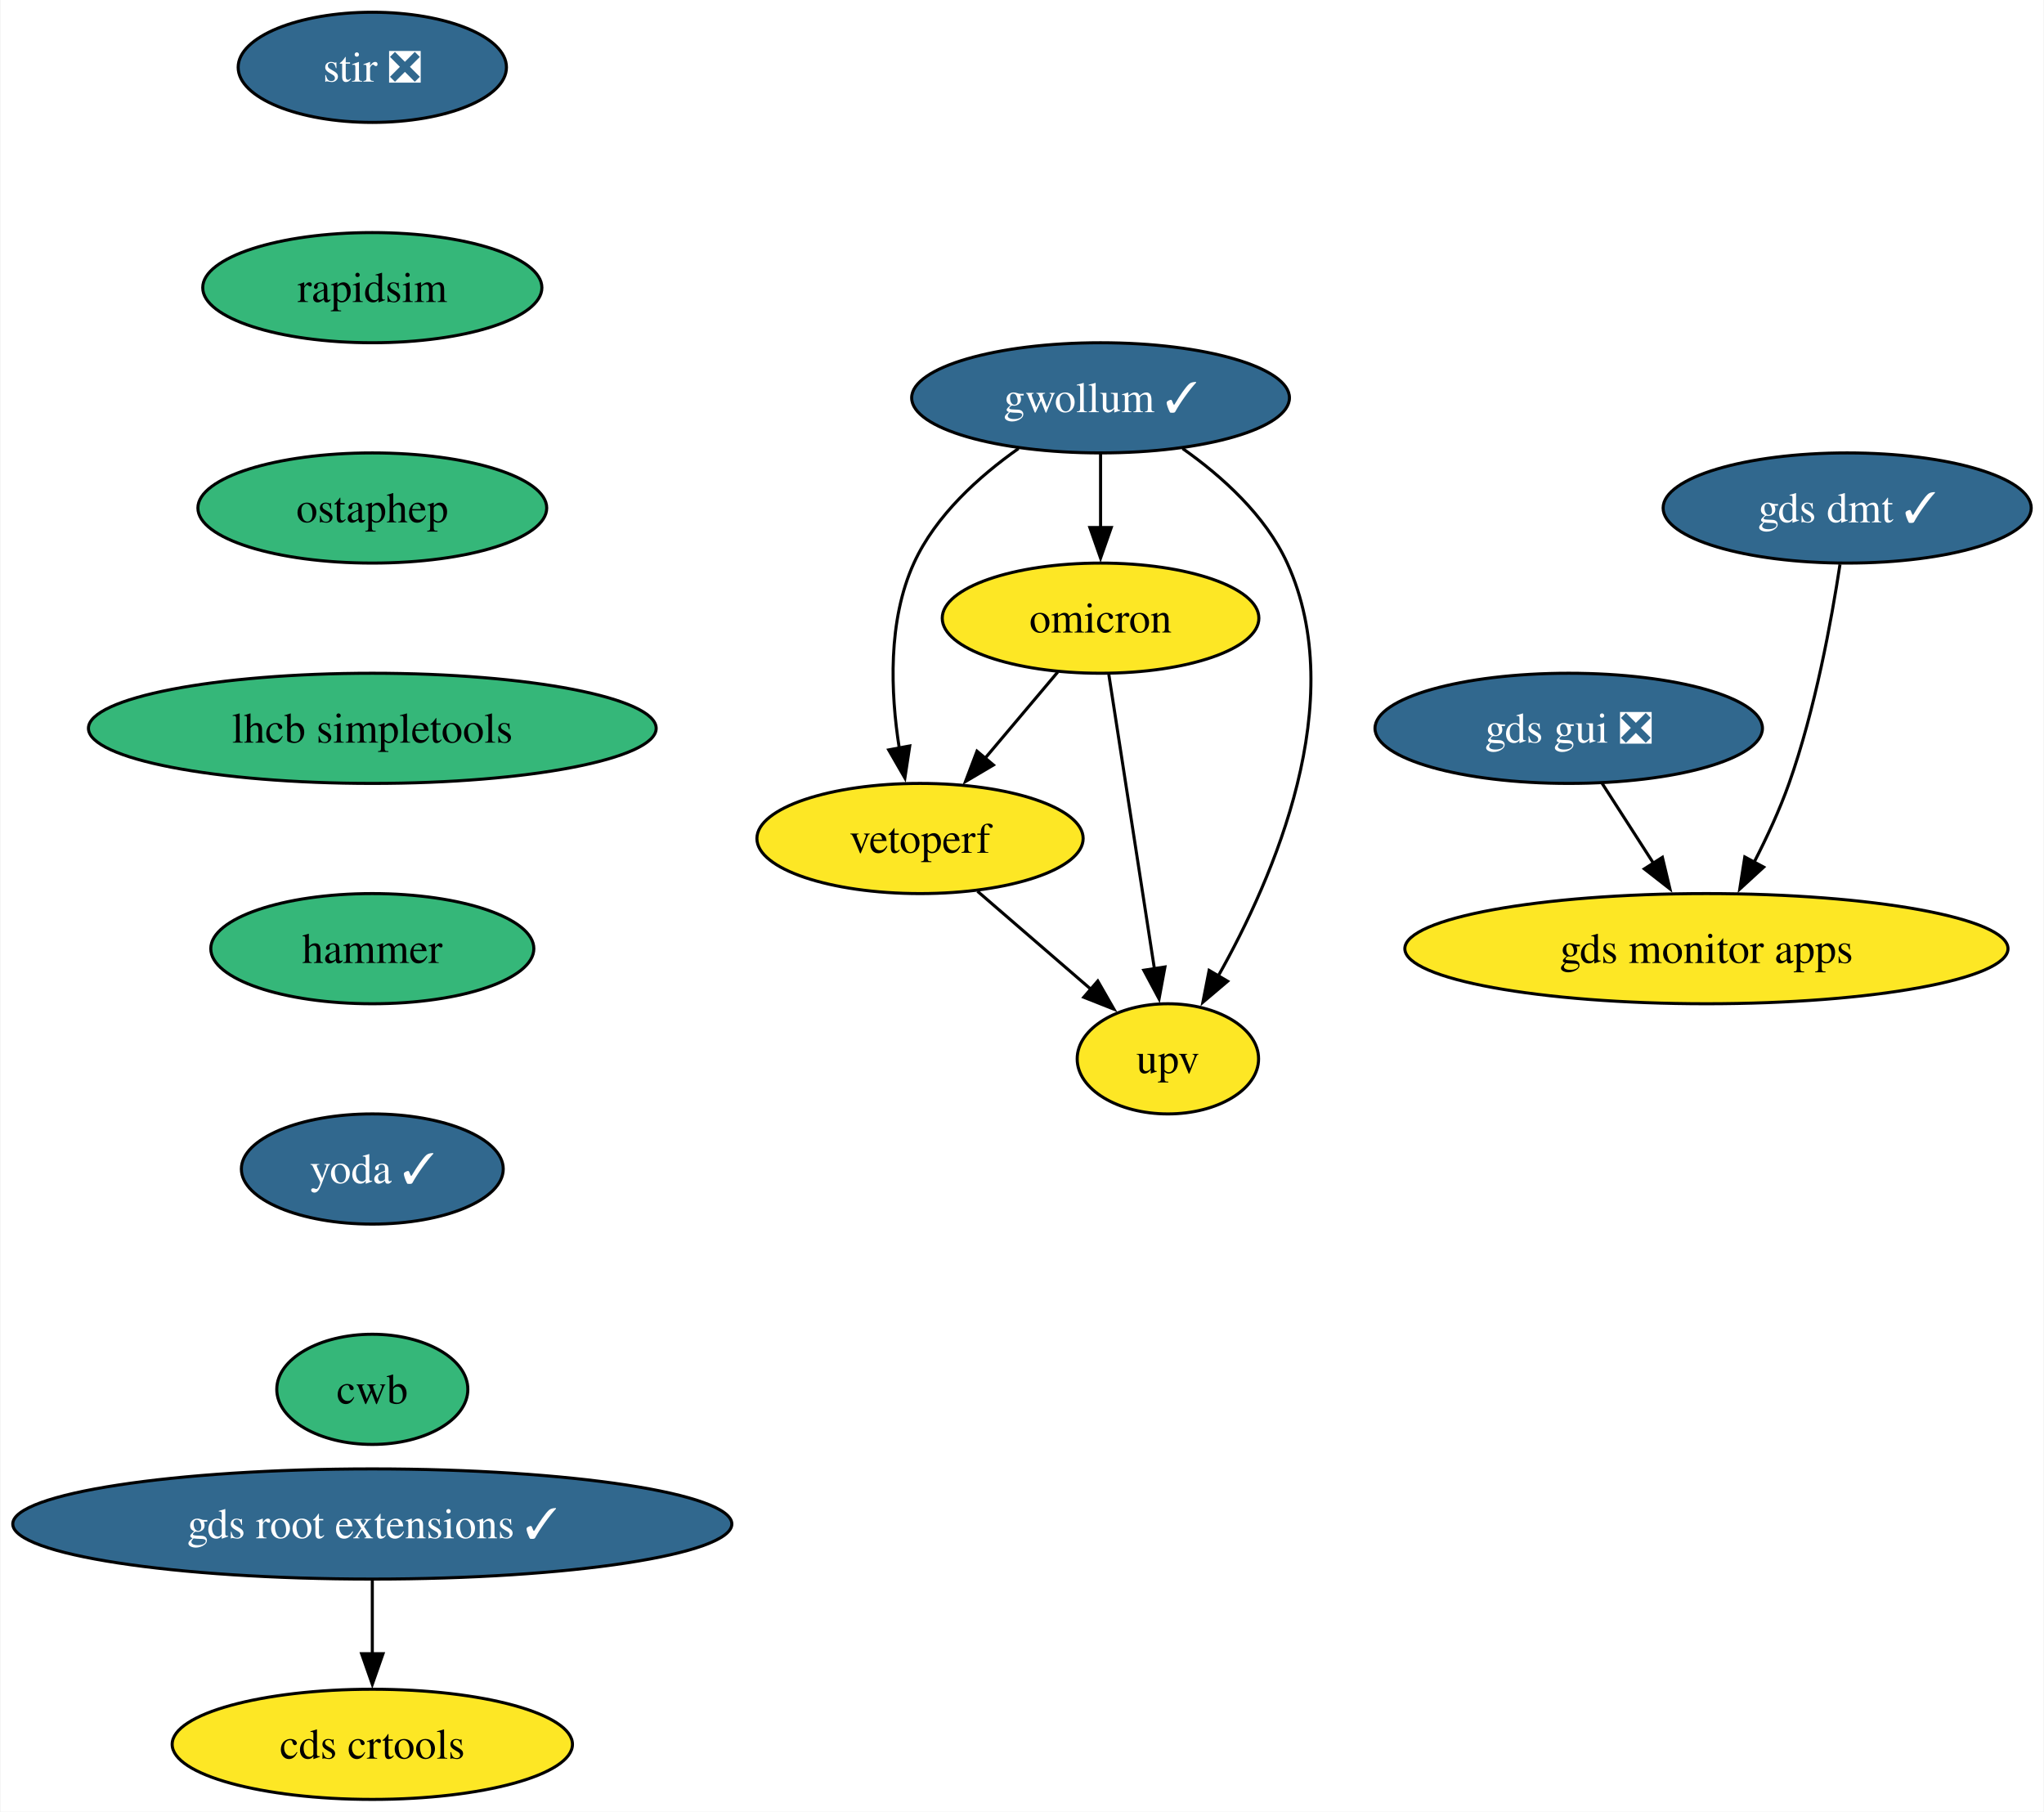
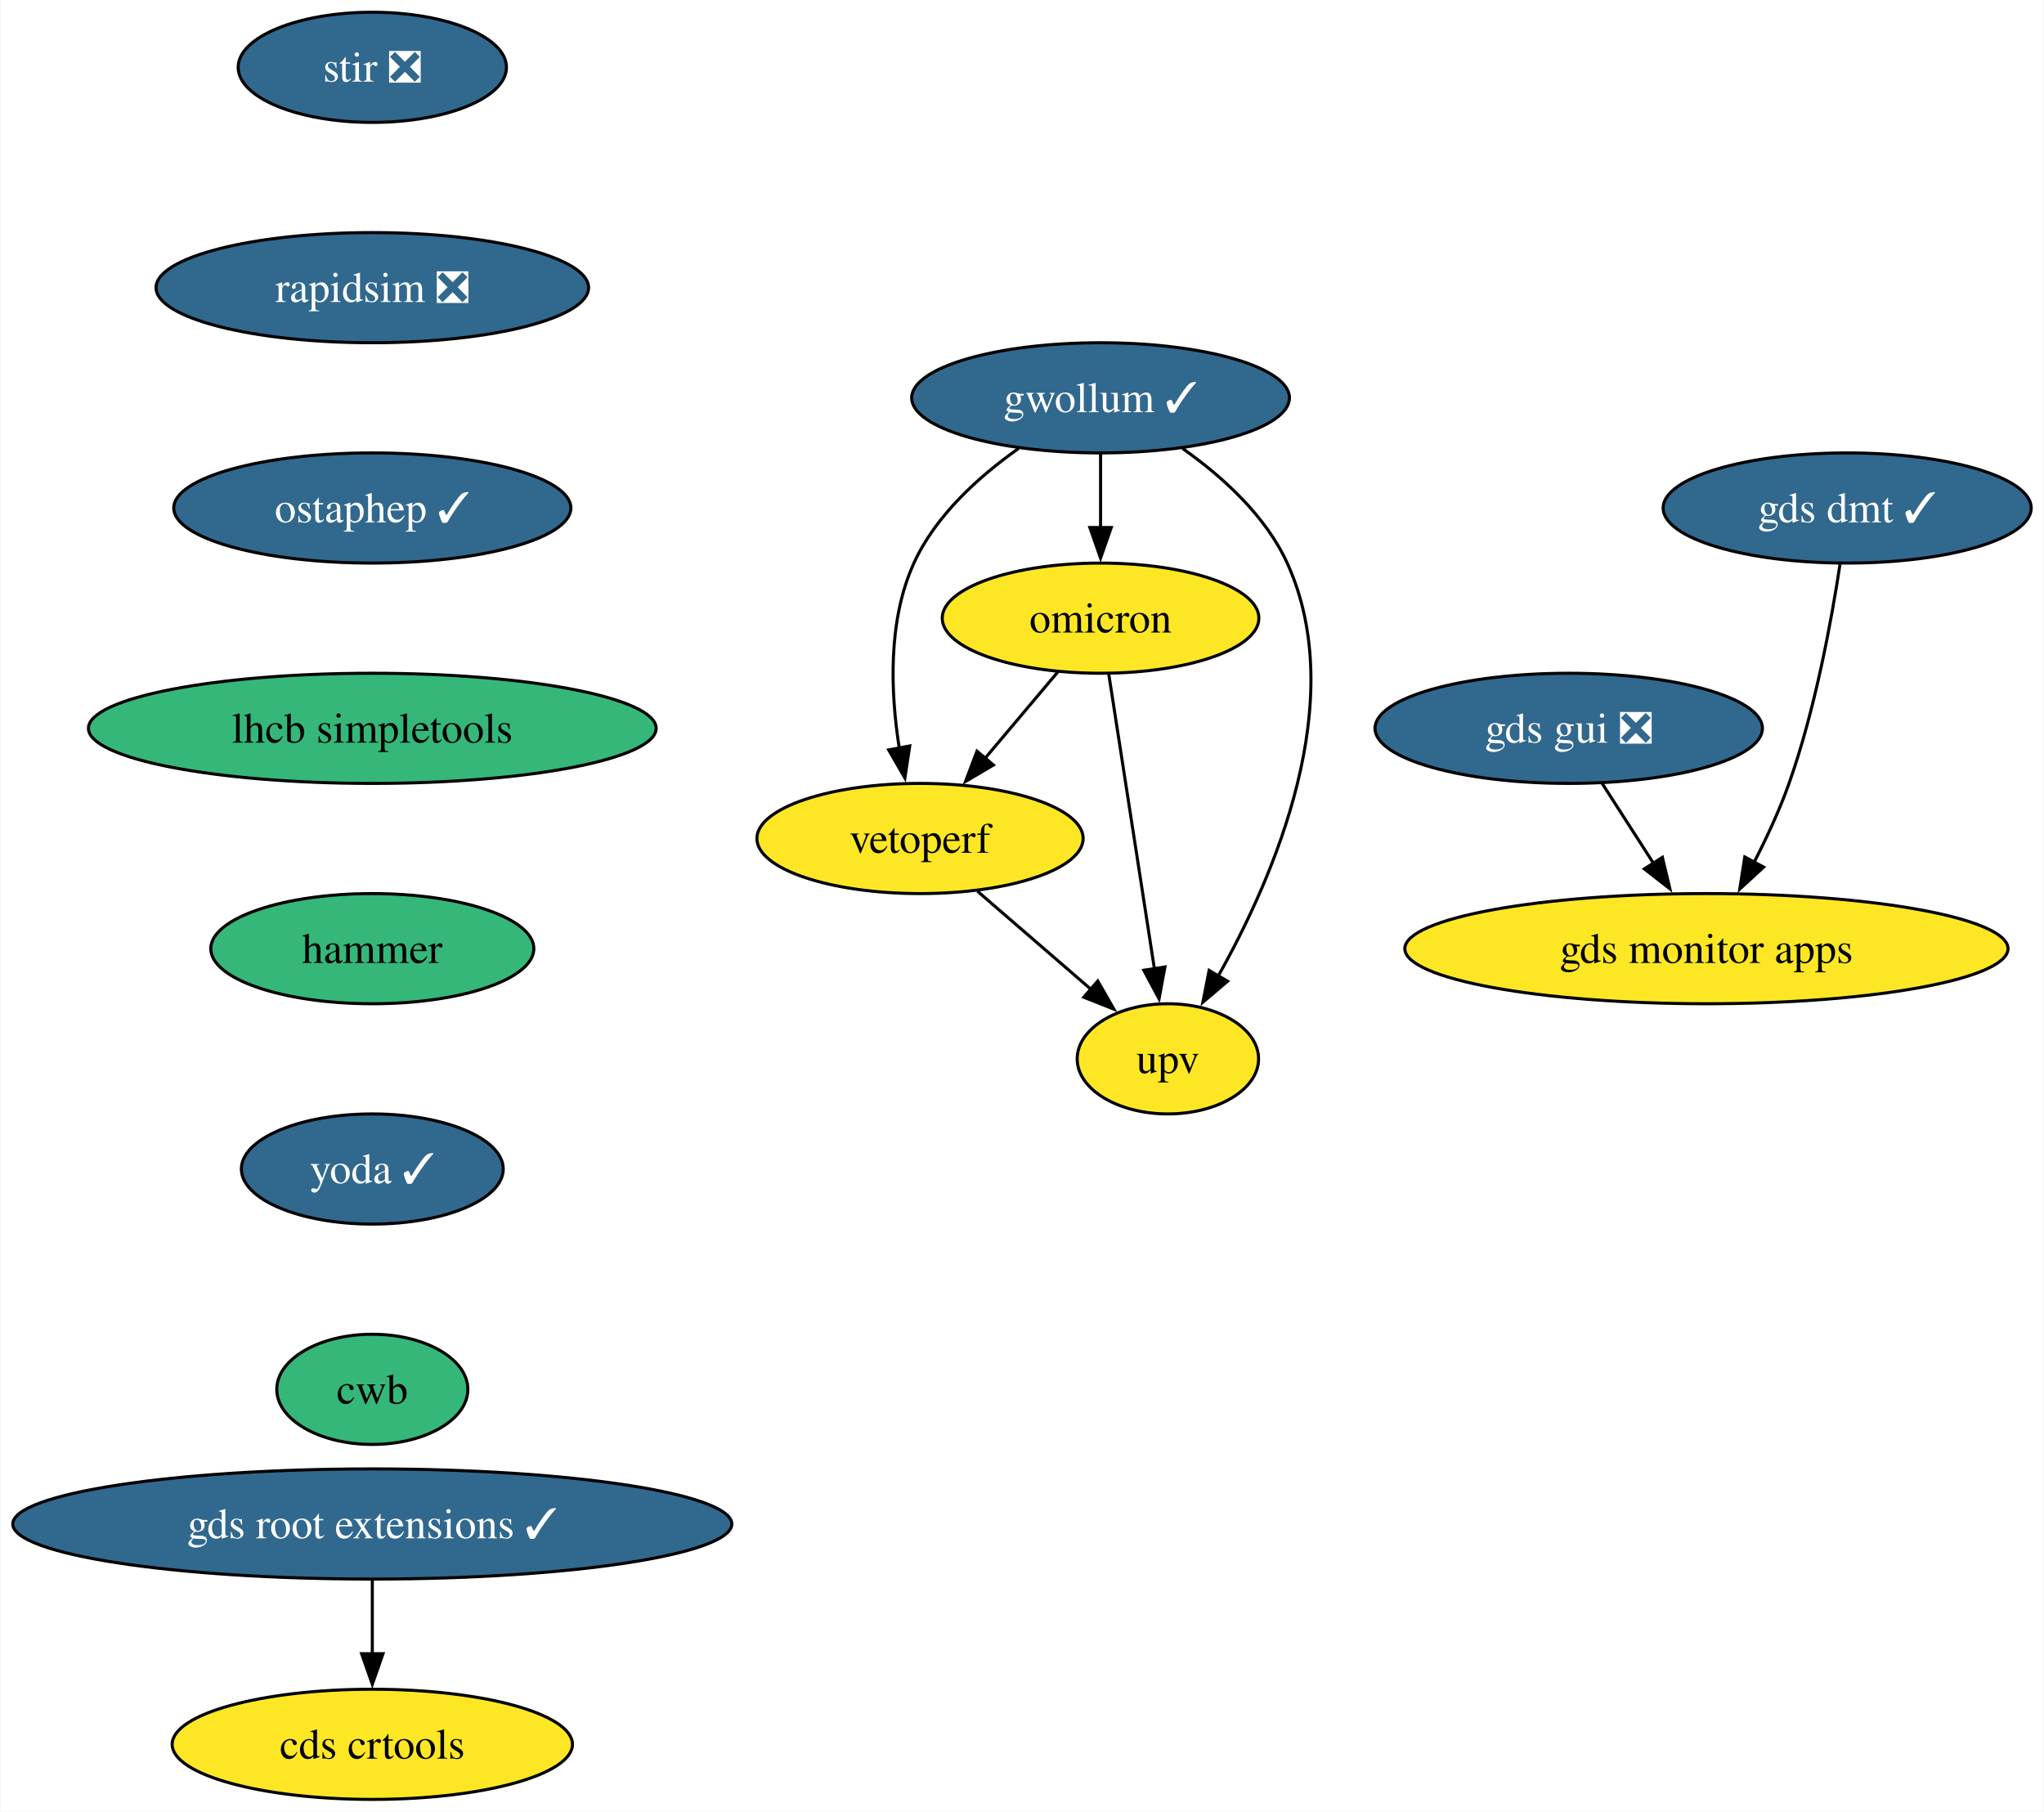
<svg xmlns="http://www.w3.org/2000/svg" xmlns:xlink="http://www.w3.org/1999/xlink" width="668pt" height="592pt" viewBox="0.00 0.00 667.65 592.00">
  <g id="graph0" class="graph" transform="scale(1 1) rotate(0) translate(4 588)">
    <polygon fill="white" stroke="none" points="-4,4 -4,-588 663.65,-588 663.65,4 -4,4" />
    <g id="node1" class="node">
      <g id="a_node1">
        <a xlink:href="https://github.com/conda-forge/stir-feedstock/pull/110" xlink:title="stir ❎">
          <ellipse fill="#31688e" stroke="black" cx="117.5" cy="-566" rx="43.84" ry="18" />
          <text text-anchor="middle" x="117.5" y="-561.33" font-family="Times,serif" font-size="14.00" fill="white">stir ❎</text>
        </a>
      </g>
    </g>
    <g id="node2" class="node">
      <g id="a_node2">
-         <a xlink:href="https://github.com/conda-forge/rapidsim-feedstock" xlink:title="rapidsim">
-           <ellipse fill="#35b779" stroke="black" cx="117.5" cy="-494" rx="55.42" ry="18" />
-           <text text-anchor="middle" x="117.5" y="-489.32" font-family="Times,serif" font-size="14.00">rapidsim</text>
+         <a xlink:href="https://github.com/conda-forge/rapidsim-feedstock/pull/26" xlink:title="rapidsim ❎">
+           <ellipse fill="#31688e" stroke="black" cx="117.5" cy="-494" rx="70.68" ry="18" />
+           <text text-anchor="middle" x="117.5" y="-489.32" font-family="Times,serif" font-size="14.00" fill="white">rapidsim ❎</text>
        </a>
      </g>
    </g>
    <g id="node3" class="node">
      <g id="a_node3">
-         <a xlink:href="https://github.com/conda-forge/ostaphep-feedstock" xlink:title="ostaphep">
-           <ellipse fill="#35b779" stroke="black" cx="117.5" cy="-422" rx="57" ry="18" />
-           <text text-anchor="middle" x="117.5" y="-417.32" font-family="Times,serif" font-size="14.00">ostaphep</text>
+         <a xlink:href="https://github.com/conda-forge/ostaphep-feedstock/pull/127" xlink:title="ostaphep ✓">
+           <ellipse fill="#31688e" stroke="black" cx="117.5" cy="-422" rx="64.89" ry="18" />
+           <text text-anchor="middle" x="117.5" y="-417.32" font-family="Times,serif" font-size="14.00" fill="white">ostaphep ✓</text>
        </a>
      </g>
    </g>
    <g id="node4" class="node">
      <g id="a_node4">
        <a xlink:href="https://github.com/conda-forge/lhcb-simpletools-feedstock" xlink:title="lhcb simpletools">
          <ellipse fill="#35b779" stroke="black" cx="117.5" cy="-350" rx="92.77" ry="18" />
          <text text-anchor="middle" x="117.5" y="-345.32" font-family="Times,serif" font-size="14.00">lhcb simpletools</text>
        </a>
      </g>
    </g>
    <g id="node5" class="node">
      <g id="a_node5">
        <a xlink:href="https://github.com/conda-forge/hammer-feedstock" xlink:title="hammer">
          <ellipse fill="#35b779" stroke="black" cx="117.5" cy="-278" rx="52.79" ry="18" />
          <text text-anchor="middle" x="117.5" y="-273.32" font-family="Times,serif" font-size="14.00">hammer</text>
        </a>
      </g>
    </g>
    <g id="node10" class="node">
      <g id="a_node10">
        <a xlink:href="https://github.com/conda-forge/yoda-feedstock/pull/38" xlink:title="yoda ✓">
          <ellipse fill="#31688e" stroke="black" cx="117.5" cy="-206" rx="42.79" ry="18" />
          <text text-anchor="middle" x="117.5" y="-201.33" font-family="Times,serif" font-size="14.00" fill="white">yoda ✓</text>
        </a>
      </g>
    </g>
    <g id="node6" class="node">
      <g id="a_node6">
        <a xlink:href="https://github.com/conda-forge/gwollum-feedstock/pull/55" xlink:title="gwollum ✓">
          <ellipse fill="#31688e" stroke="black" cx="355.5" cy="-458" rx="61.73" ry="18" />
          <text text-anchor="middle" x="355.5" y="-453.32" font-family="Times,serif" font-size="14.00" fill="white">gwollum ✓</text>
        </a>
      </g>
    </g>
    <g id="node7" class="node">
      <g id="a_node7">
        <a xlink:href="https://github.com/conda-forge/omicron-feedstock" xlink:title="omicron">
          <ellipse fill="#fde725" stroke="black" cx="355.5" cy="-386" rx="51.74" ry="18" />
          <text text-anchor="middle" x="355.5" y="-381.32" font-family="Times,serif" font-size="14.00">omicron</text>
        </a>
      </g>
    </g>
    <g id="edge5" class="edge">
      <path fill="none" stroke="black" d="M355.5,-439.7C355.5,-432.41 355.5,-423.73 355.5,-415.54" />
      <polygon fill="black" stroke="black" points="359,-415.62 355.5,-405.62 352,-415.62 359,-415.62" />
    </g>
    <g id="node8" class="node">
      <g id="a_node8">
        <a xlink:href="https://github.com/conda-forge/vetoperf-feedstock" xlink:title="vetoperf">
          <ellipse fill="#fde725" stroke="black" cx="296.5" cy="-314" rx="53.31" ry="18" />
          <text text-anchor="middle" x="296.5" y="-309.32" font-family="Times,serif" font-size="14.00">vetoperf</text>
        </a>
      </g>
    </g>
    <g id="edge6" class="edge">
      <path fill="none" stroke="black" d="M328.69,-441.44C315.78,-432.34 301.6,-419.57 294.5,-404 285.91,-385.17 286.86,-361.69 289.71,-343.58" />
      <polygon fill="black" stroke="black" points="293.14,-344.25 291.55,-333.77 286.26,-342.95 293.14,-344.25" />
    </g>
    <g id="node9" class="node">
      <g id="a_node9">
        <a xlink:href="https://github.com/conda-forge/upv-feedstock" xlink:title="upv">
          <ellipse fill="#fde725" stroke="black" cx="377.5" cy="-242" rx="29.64" ry="18" />
          <text text-anchor="middle" x="377.5" y="-237.32" font-family="Times,serif" font-size="14.00">upv</text>
        </a>
      </g>
    </g>
    <g id="edge7" class="edge">
      <path fill="none" stroke="black" d="M382.31,-441.44C395.21,-432.34 409.4,-419.57 416.5,-404 437.06,-358.9 412.26,-301.55 393.86,-268.89" />
      <polygon fill="black" stroke="black" points="397.02,-267.36 388.94,-260.51 390.98,-270.9 397.02,-267.36" />
    </g>
    <g id="edge8" class="edge">
      <path fill="none" stroke="black" d="M341.52,-368.41C334.39,-359.95 325.57,-349.49 317.64,-340.08" />
      <polygon fill="black" stroke="black" points="320.48,-338.02 311.36,-332.63 315.12,-342.53 320.48,-338.02" />
    </g>
    <g id="edge9" class="edge">
      <path fill="none" stroke="black" d="M358.2,-367.59C361.91,-343.61 368.64,-300.14 373.1,-271.42" />
      <polygon fill="black" stroke="black" points="376.54,-272.02 374.62,-261.61 369.63,-270.95 376.54,-272.02" />
    </g>
    <g id="edge10" class="edge">
      <path fill="none" stroke="black" d="M315.28,-296.76C326.31,-287.24 340.38,-275.08 352.35,-264.73" />
      <polygon fill="black" stroke="black" points="354.59,-267.43 359.86,-258.24 350.01,-262.13 354.59,-267.43" />
    </g>
    <g id="node11" class="node">
      <g id="a_node11">
        <a xlink:href="https://github.com/conda-forge/cwb-feedstock" xlink:title="cwb">
          <ellipse fill="#35b779" stroke="black" cx="117.5" cy="-134" rx="31.22" ry="18" />
          <text text-anchor="middle" x="117.5" y="-129.32" font-family="Times,serif" font-size="14.00">cwb</text>
        </a>
      </g>
    </g>
    <g id="node12" class="node">
      <g id="a_node12">
        <a xlink:href="https://github.com/conda-forge/gds-root-extensions-feedstock/pull/30" xlink:title="gds root extensions ✓">
          <ellipse fill="#31688e" stroke="black" cx="117.5" cy="-90" rx="117.5" ry="18" />
          <text text-anchor="middle" x="117.5" y="-85.33" font-family="Times,serif" font-size="14.00" fill="white">gds root extensions ✓</text>
        </a>
      </g>
    </g>
    <g id="node13" class="node">
      <g id="a_node13">
        <a xlink:href="https://github.com/conda-forge/cds-crtools-feedstock" xlink:title="cds crtools">
          <ellipse fill="#fde725" stroke="black" cx="117.5" cy="-18" rx="65.41" ry="18" />
          <text text-anchor="middle" x="117.5" y="-13.32" font-family="Times,serif" font-size="14.00">cds crtools</text>
        </a>
      </g>
    </g>
    <g id="edge13" class="edge">
      <path fill="none" stroke="black" d="M117.5,-71.7C117.5,-64.41 117.5,-55.73 117.5,-47.54" />
      <polygon fill="black" stroke="black" points="121,-47.62 117.5,-37.62 114,-47.62 121,-47.62" />
    </g>
    <g id="node14" class="node">
      <g id="a_node14">
        <a xlink:href="https://github.com/conda-forge/gds-gui-feedstock/pull/21" xlink:title="gds gui ❎">
          <ellipse fill="#31688e" stroke="black" cx="508.5" cy="-350" rx="63.31" ry="18" />
          <text text-anchor="middle" x="508.5" y="-345.32" font-family="Times,serif" font-size="14.00" fill="white">gds gui ❎</text>
        </a>
      </g>
    </g>
    <g id="node15" class="node">
      <g id="a_node15">
        <a xlink:href="https://github.com/conda-forge/gds-monitor-apps-feedstock" xlink:title="gds monitor apps">
          <ellipse fill="#fde725" stroke="black" cx="553.5" cy="-278" rx="98.56" ry="18" />
          <text text-anchor="middle" x="553.5" y="-273.32" font-family="Times,serif" font-size="14.00">gds monitor apps</text>
        </a>
      </g>
    </g>
    <g id="edge14" class="edge">
      <path fill="none" stroke="black" d="M519.39,-332.05C524.46,-324.18 530.6,-314.62 536.27,-305.79" />
      <polygon fill="black" stroke="black" points="539.11,-307.85 541.57,-297.55 533.22,-304.07 539.11,-307.85" />
    </g>
    <g id="node16" class="node">
      <g id="a_node16">
        <a xlink:href="https://github.com/conda-forge/gds-dmt-feedstock/pull/2" xlink:title="gds dmt ✓">
          <ellipse fill="#31688e" stroke="black" cx="599.5" cy="-422" rx="60.15" ry="18" />
          <text text-anchor="middle" x="599.5" y="-417.32" font-family="Times,serif" font-size="14.00" fill="white">gds dmt ✓</text>
        </a>
      </g>
    </g>
    <g id="edge15" class="edge">
      <path fill="none" stroke="black" d="M597.15,-403.57C594.39,-385.36 589.05,-356.12 580.5,-332 577.43,-323.34 573.23,-314.29 569.06,-306.18" />
      <polygon fill="black" stroke="black" points="572.21,-304.65 564.4,-297.49 566.04,-307.96 572.21,-304.65" />
    </g>
  </g>
</svg>
